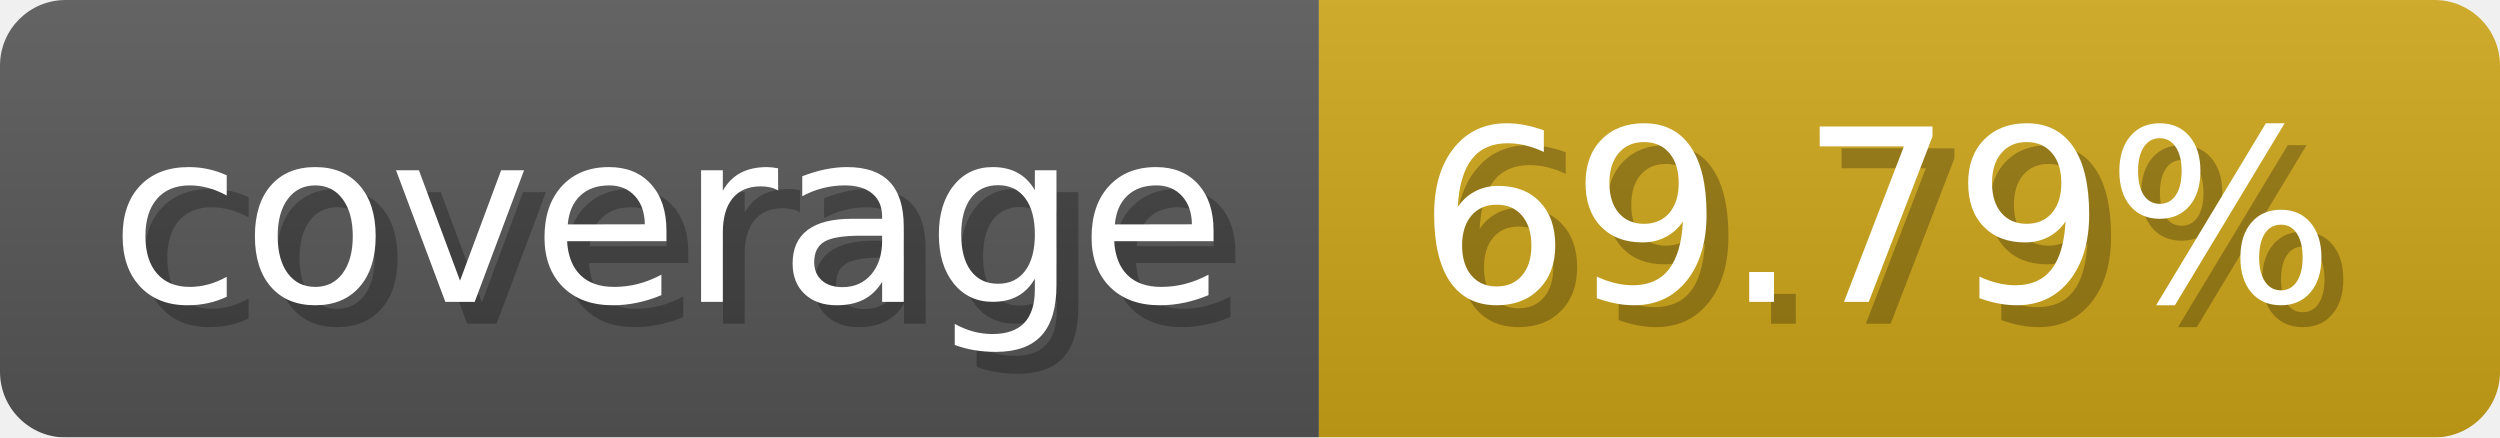
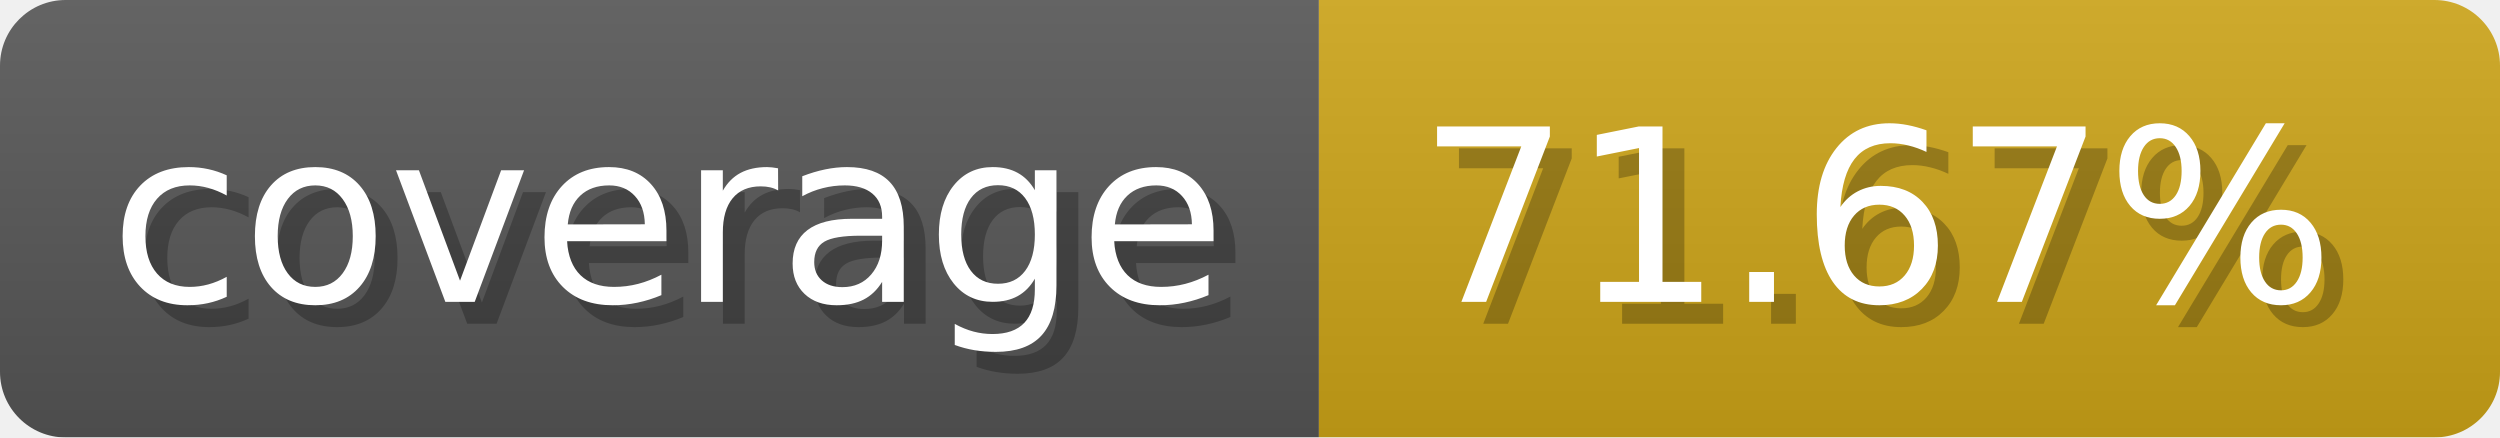
- <svg xmlns="http://www.w3.org/2000/svg" width="114.3" height="20" viewBox="0 0 1143 200" role="img" aria-label="coverage: 69.79%">
+ <svg xmlns="http://www.w3.org/2000/svg" width="114.3" height="20" viewBox="0 0 1143 200" role="img" aria-label="coverage: 71.67%">
  <linearGradient id="a" x2="0" y2="100%">
    <stop offset="0" stop-opacity=".1" stop-color="#EEE" />
    <stop offset="1" stop-opacity=".1" />
  </linearGradient>
  <mask id="m">
    <rect width="1143" height="200" rx="30" fill="#FFF" />
  </mask>
  <g mask="url(#m)">
    <rect width="603" height="200" fill="#555" />
    <rect width="540" height="200" fill="#cba317" x="603" />
    <rect width="1143" height="200" fill="url(#a)" />
  </g>
  <g aria-hidden="true" fill="#fff" text-anchor="start" font-family="Verdana,DejaVu Sans,sans-serif" font-size="110">
    <text x="60" y="148" textLength="503" fill="#000" opacity="0.25">coverage</text>
    <text x="50" y="138" textLength="503">coverage</text>
-     <text x="658" y="148" textLength="440" fill="#000" opacity="0.25">69.79%</text>
-     <text x="648" y="138" textLength="440">69.79%</text>
+     <text x="658" y="148" textLength="440" fill="#000" opacity="0.25">71.67%</text>
+     <text x="648" y="138" textLength="440">71.67%</text>
  </g>
</svg>
